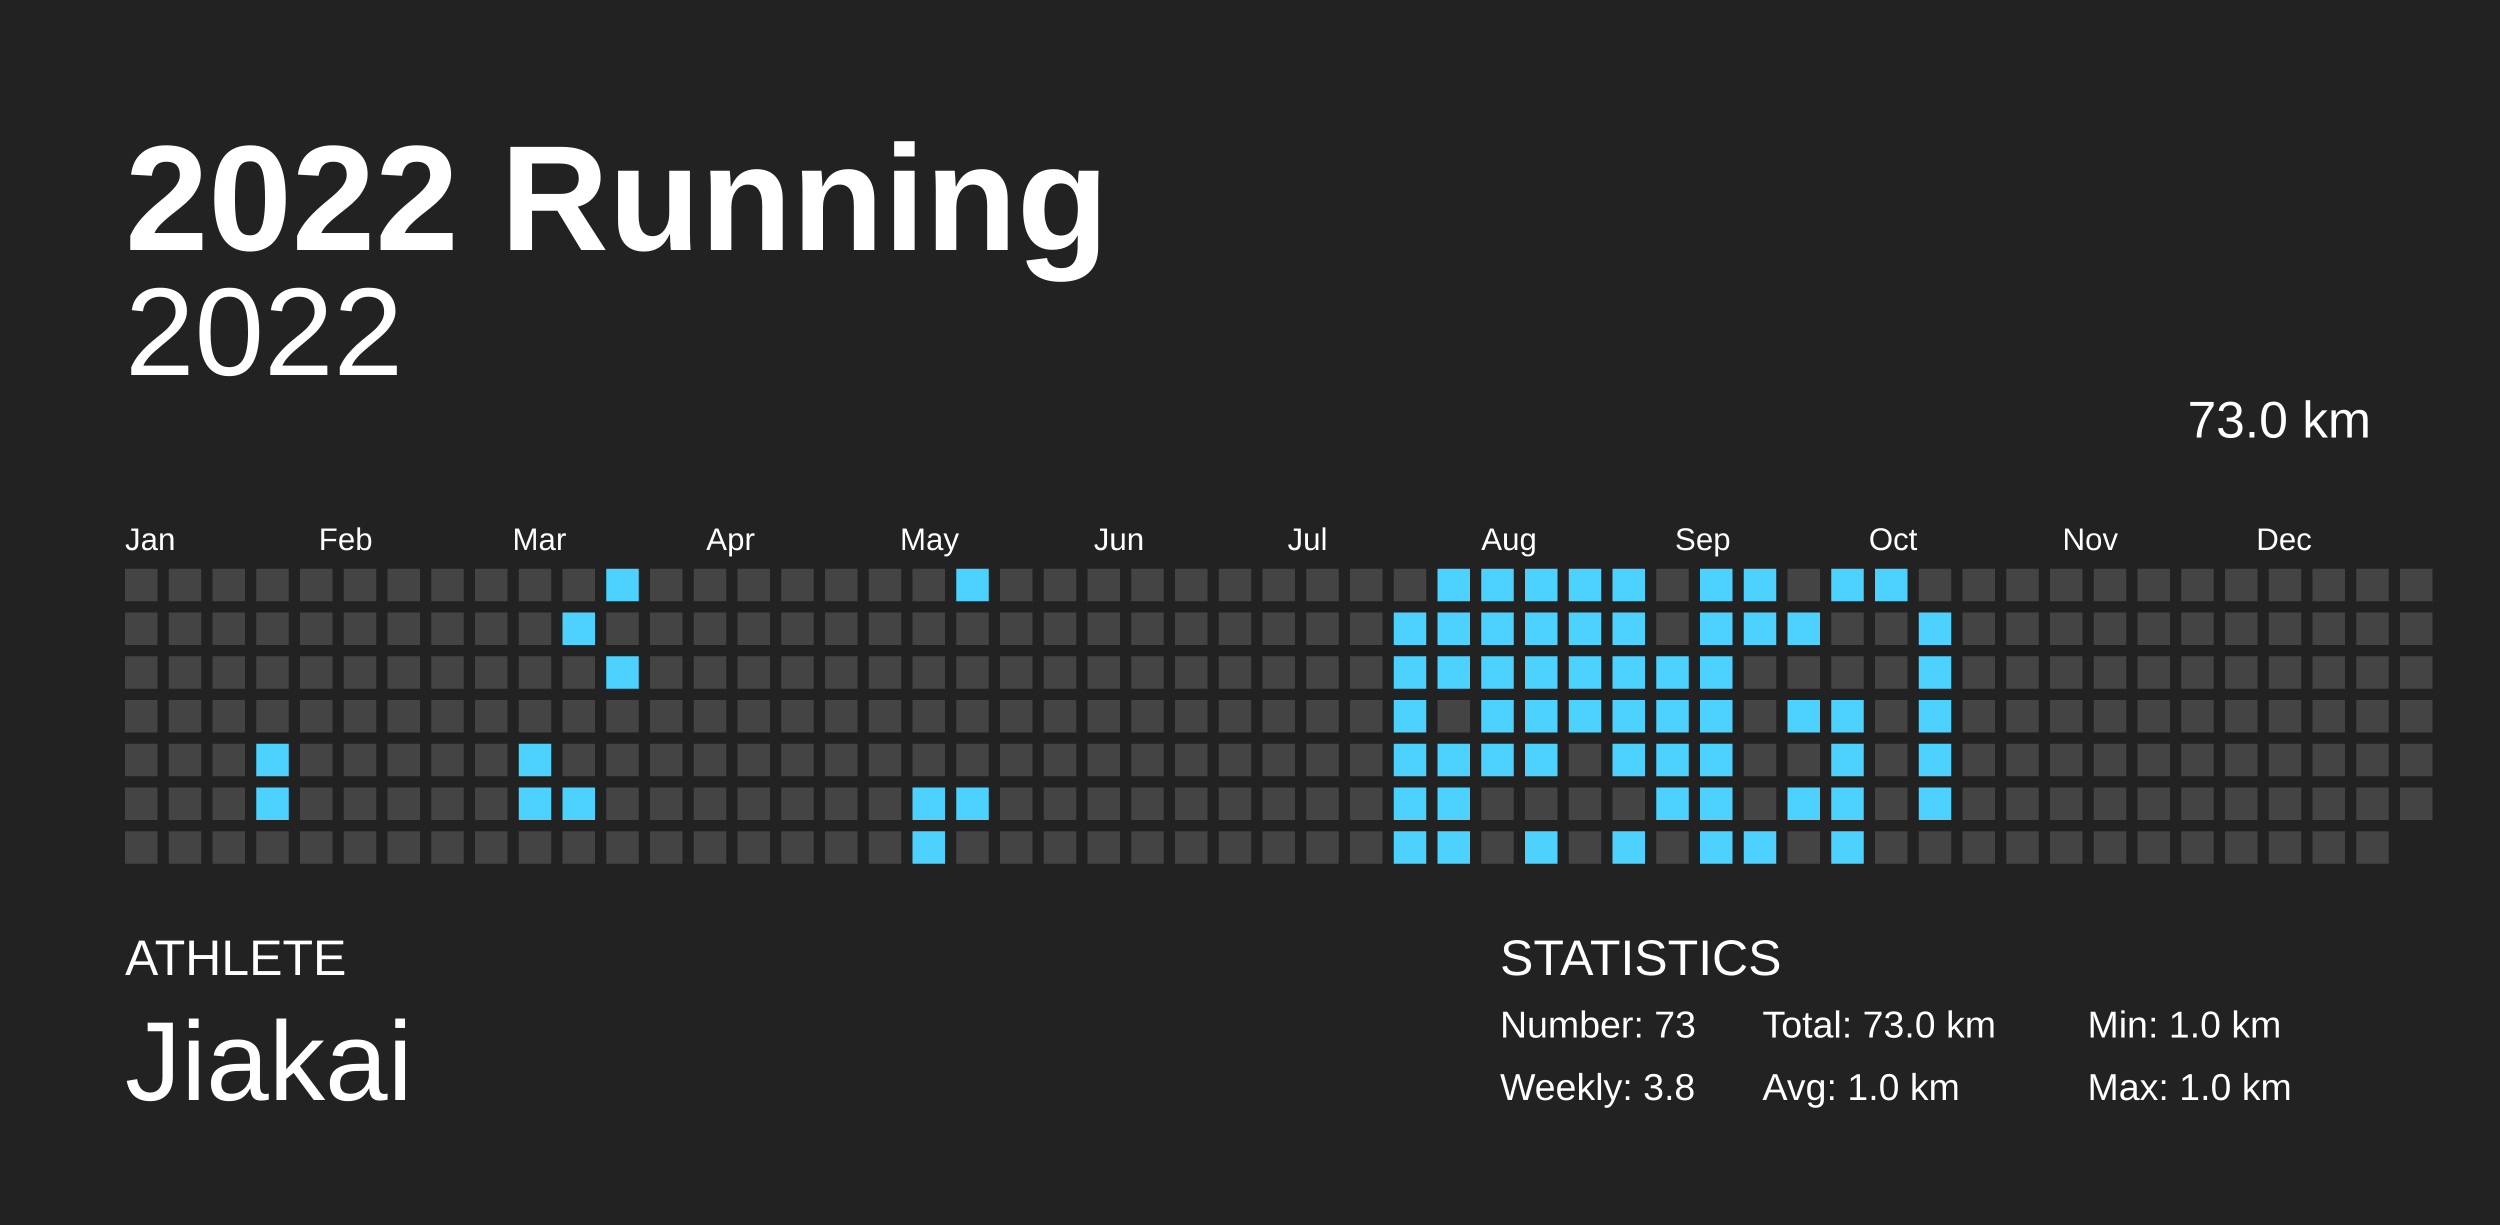
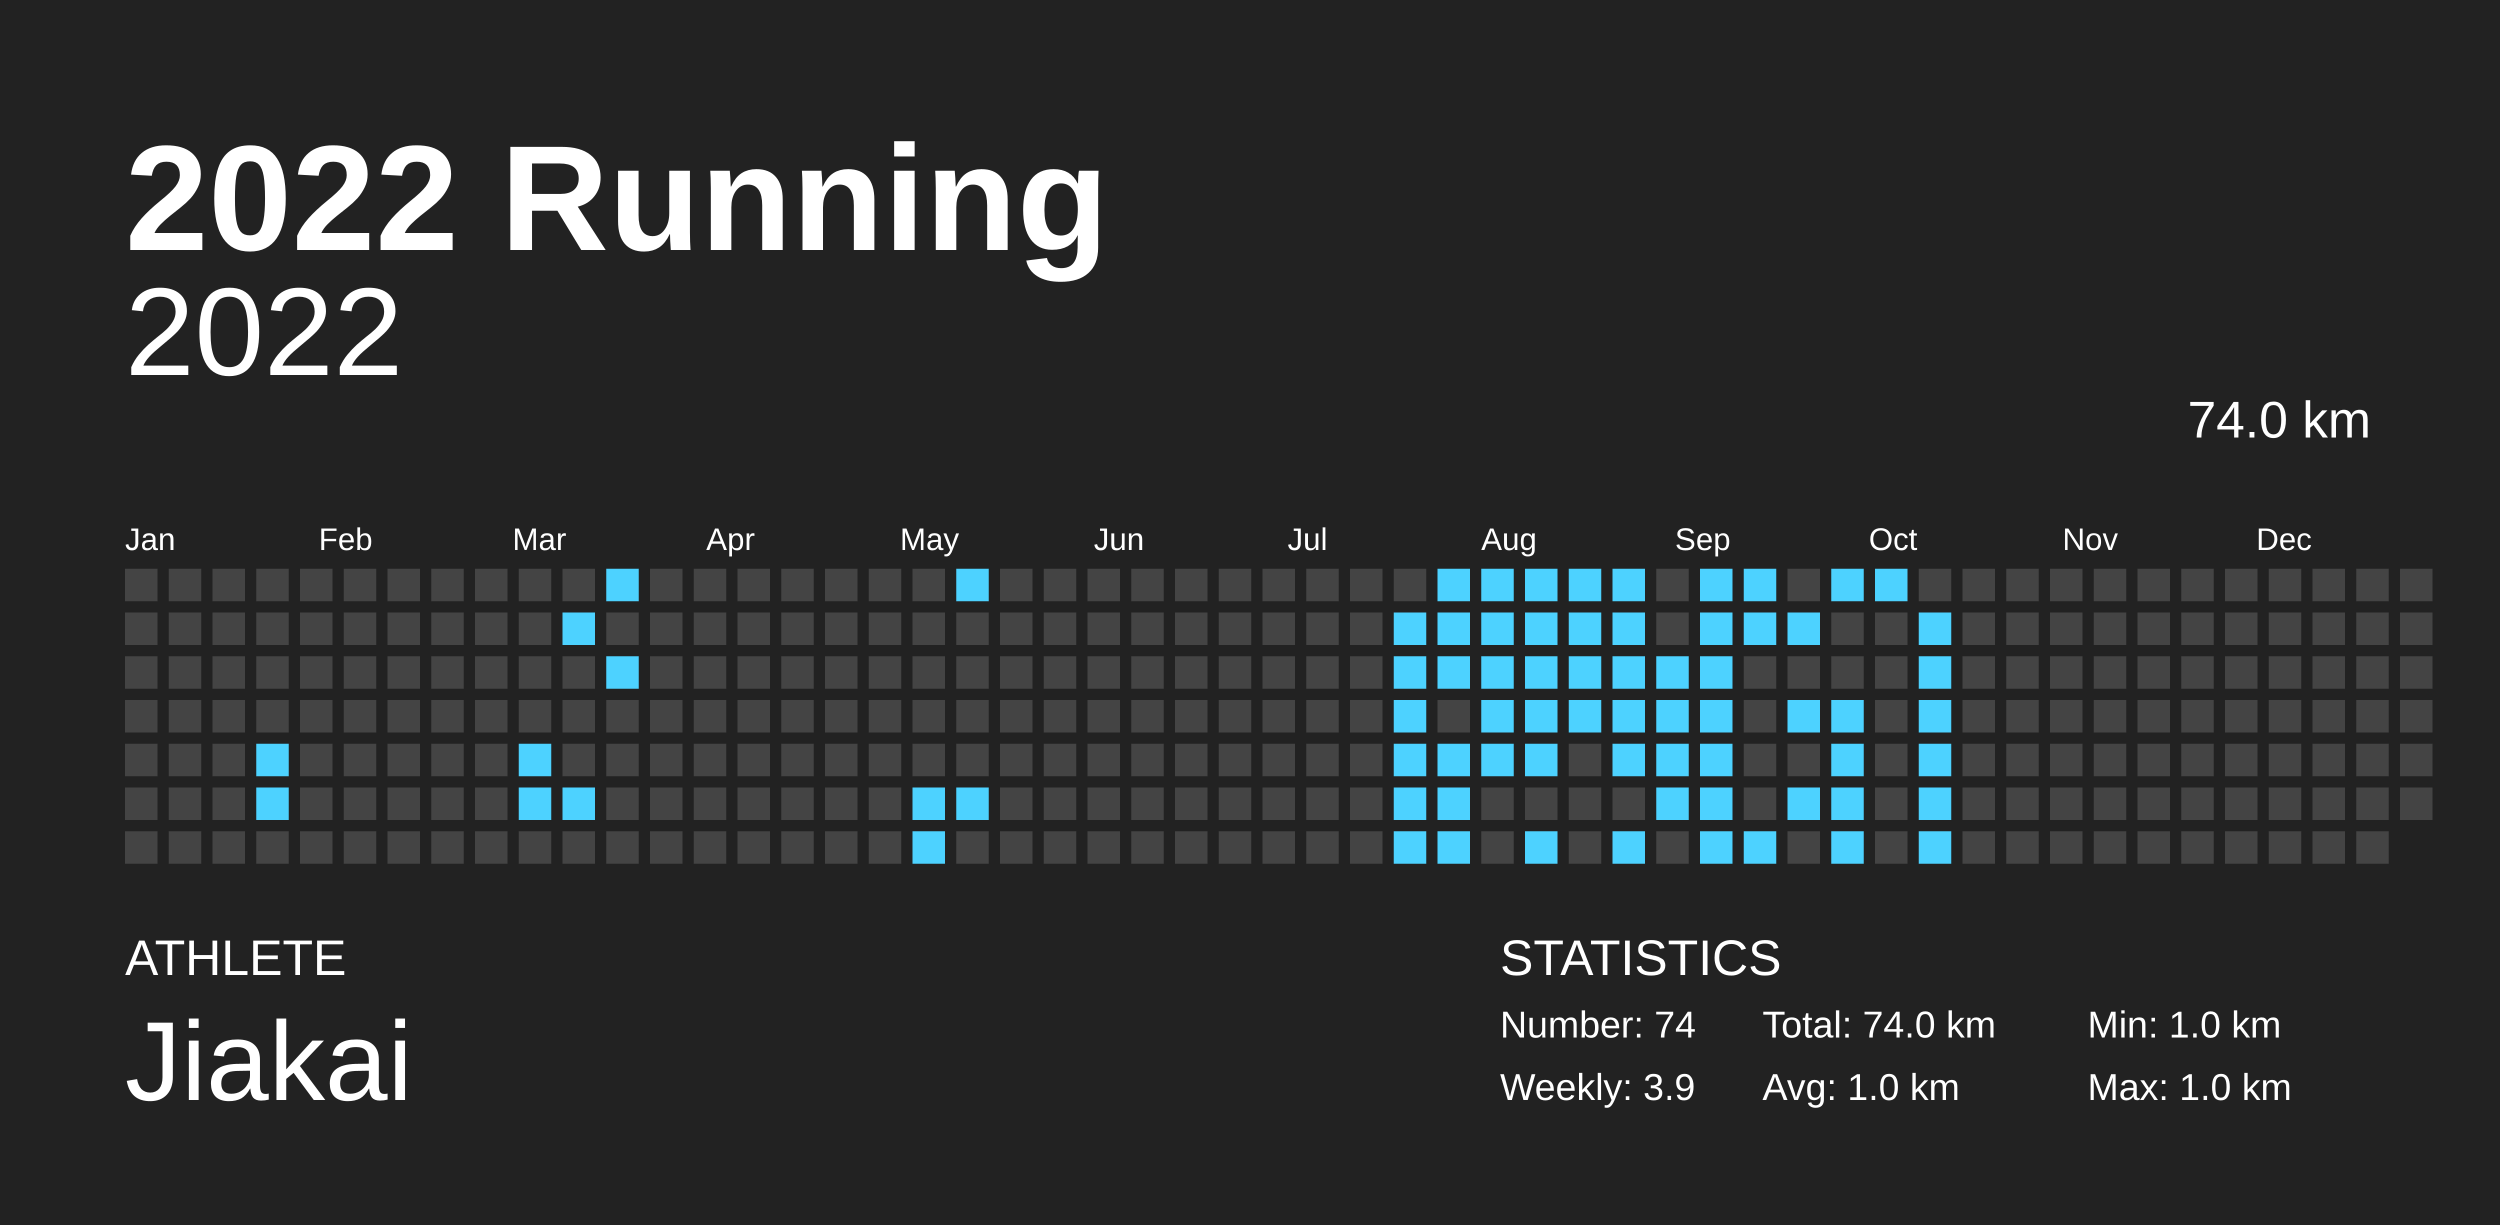
<svg xmlns="http://www.w3.org/2000/svg" baseProfile="full" height="98mm" version="1.1" viewBox="0,0,200,98" width="200mm">
  <defs />
  <rect fill="#222222" height="98" width="200" x="0" y="0" />
  <text fill="#FFFFFF" style="font-size:12px; font-family:Arial; font-weight:bold;" x="10" y="20">2022 Running</text>
  <text fill="#FFFFFF" style="font-size:4px; font-family:Arial" x="10" y="78">ATHLETE</text>
  <text fill="#FFFFFF" style="font-size:9px; font-family:Arial" x="10" y="88">Jiakai</text>
  <text fill="#FFFFFF" style="font-size:4px; font-family:Arial" x="120" y="78">STATISTICS</text>
-   <text fill="#FFFFFF" style="font-size:3px; font-family:Arial" x="120" y="83">Number: 73</text>
-   <text fill="#FFFFFF" style="font-size:3px; font-family:Arial" x="120" y="88">Weekly: 3.8</text>
-   <text fill="#FFFFFF" style="font-size:3px; font-family:Arial" x="141" y="83">Total: 73.0 km</text>
+   <text fill="#FFFFFF" style="font-size:3px; font-family:Arial" x="120" y="83">Number: 74</text>
+   <text fill="#FFFFFF" style="font-size:3px; font-family:Arial" x="120" y="88">Weekly: 3.9</text>
+   <text fill="#FFFFFF" style="font-size:3px; font-family:Arial" x="141" y="83">Total: 74.0 km</text>
  <text fill="#FFFFFF" style="font-size:3px; font-family:Arial" x="141" y="88">Avg: 1.0 km</text>
  <text fill="#FFFFFF" style="font-size:3px; font-family:Arial" x="167" y="83">Min: 1.0 km</text>
  <text fill="#FFFFFF" style="font-size:3px; font-family:Arial" x="167" y="88">Max: 1.0 km</text>
  <text alignment-baseline="hanging" fill="#FFFFFF" style="font-size:10.0px; font-family:Arial;" x="10" y="30">2022</text>
-   <text alignment-baseline="hanging" fill="#FFFFFF" style="font-size:4.125px; font-family:Arial;" x="175" y="35">73.0 km</text>
+   <text alignment-baseline="hanging" fill="#FFFFFF" style="font-size:4.125px; font-family:Arial;" x="175" y="35">74.0 km</text>
  <text fill="#FFFFFF" style="font-size:2.5px; font-family:Arial" x="10.0" y="44">Jan</text>
  <text fill="#FFFFFF" style="font-size:2.5px; font-family:Arial" x="25.5" y="44">Feb</text>
  <text fill="#FFFFFF" style="font-size:2.5px; font-family:Arial" x="41.0" y="44">Mar</text>
  <text fill="#FFFFFF" style="font-size:2.5px; font-family:Arial" x="56.5" y="44">Apr</text>
  <text fill="#FFFFFF" style="font-size:2.5px; font-family:Arial" x="72.0" y="44">May</text>
  <text fill="#FFFFFF" style="font-size:2.5px; font-family:Arial" x="87.5" y="44">Jun</text>
  <text fill="#FFFFFF" style="font-size:2.5px; font-family:Arial" x="103.0" y="44">Jul</text>
  <text fill="#FFFFFF" style="font-size:2.5px; font-family:Arial" x="118.5" y="44">Aug</text>
  <text fill="#FFFFFF" style="font-size:2.5px; font-family:Arial" x="134.0" y="44">Sep</text>
  <text fill="#FFFFFF" style="font-size:2.5px; font-family:Arial" x="149.5" y="44">Oct</text>
  <text fill="#FFFFFF" style="font-size:2.5px; font-family:Arial" x="165.0" y="44">Nov</text>
  <text fill="#FFFFFF" style="font-size:2.5px; font-family:Arial" x="180.5" y="44">Dec</text>
  <rect fill="#444444" height="2.6" width="2.6" x="10.0" y="45.5" />
  <rect fill="#444444" height="2.6" width="2.6" x="10.0" y="49.0" />
  <rect fill="#444444" height="2.6" width="2.6" x="10.0" y="52.5" />
  <rect fill="#444444" height="2.6" width="2.6" x="10.0" y="56.0" />
  <rect fill="#444444" height="2.6" width="2.6" x="10.0" y="59.5" />
  <rect fill="#444444" height="2.6" width="2.6" x="10.0" y="63.0" />
  <rect fill="#444444" height="2.6" width="2.6" x="10.0" y="66.5" />
  <rect fill="#444444" height="2.6" width="2.6" x="13.5" y="45.5" />
  <rect fill="#444444" height="2.6" width="2.6" x="13.5" y="49.0" />
  <rect fill="#444444" height="2.6" width="2.6" x="13.5" y="52.5" />
  <rect fill="#444444" height="2.6" width="2.6" x="13.5" y="56.0" />
  <rect fill="#444444" height="2.6" width="2.6" x="13.5" y="59.5" />
  <rect fill="#444444" height="2.6" width="2.6" x="13.5" y="63.0" />
  <rect fill="#444444" height="2.6" width="2.6" x="13.5" y="66.5" />
  <rect fill="#444444" height="2.6" width="2.6" x="17.0" y="45.5" />
  <rect fill="#444444" height="2.6" width="2.6" x="17.0" y="49.0" />
  <rect fill="#444444" height="2.6" width="2.6" x="17.0" y="52.5" />
  <rect fill="#444444" height="2.6" width="2.6" x="17.0" y="56.0" />
  <rect fill="#444444" height="2.6" width="2.6" x="17.0" y="59.5" />
  <rect fill="#444444" height="2.6" width="2.6" x="17.0" y="63.0" />
  <rect fill="#444444" height="2.6" width="2.6" x="17.0" y="66.5" />
  <rect fill="#444444" height="2.6" width="2.6" x="20.5" y="45.5" />
  <rect fill="#444444" height="2.6" width="2.6" x="20.5" y="49.0" />
  <rect fill="#444444" height="2.6" width="2.6" x="20.5" y="52.5" />
  <rect fill="#444444" height="2.6" width="2.6" x="20.5" y="56.0" />
  <rect fill="#4DD2FF" height="2.6" width="2.6" x="20.5" y="59.5" />
  <rect fill="#4DD2FF" height="2.6" width="2.6" x="20.5" y="63.0" />
  <rect fill="#444444" height="2.6" width="2.6" x="20.5" y="66.5" />
  <rect fill="#444444" height="2.6" width="2.6" x="24.0" y="45.5" />
  <rect fill="#444444" height="2.6" width="2.6" x="24.0" y="49.0" />
  <rect fill="#444444" height="2.6" width="2.6" x="24.0" y="52.5" />
  <rect fill="#444444" height="2.6" width="2.6" x="24.0" y="56.0" />
  <rect fill="#444444" height="2.6" width="2.6" x="24.0" y="59.5" />
  <rect fill="#444444" height="2.6" width="2.6" x="24.0" y="63.0" />
  <rect fill="#444444" height="2.6" width="2.6" x="24.0" y="66.5" />
  <rect fill="#444444" height="2.6" width="2.6" x="27.5" y="45.5" />
  <rect fill="#444444" height="2.6" width="2.6" x="27.5" y="49.0" />
  <rect fill="#444444" height="2.6" width="2.6" x="27.5" y="52.5" />
  <rect fill="#444444" height="2.6" width="2.6" x="27.5" y="56.0" />
  <rect fill="#444444" height="2.6" width="2.6" x="27.5" y="59.5" />
  <rect fill="#444444" height="2.6" width="2.6" x="27.5" y="63.0" />
  <rect fill="#444444" height="2.6" width="2.6" x="27.5" y="66.5" />
  <rect fill="#444444" height="2.6" width="2.6" x="31.0" y="45.5" />
  <rect fill="#444444" height="2.6" width="2.6" x="31.0" y="49.0" />
  <rect fill="#444444" height="2.6" width="2.6" x="31.0" y="52.5" />
  <rect fill="#444444" height="2.6" width="2.6" x="31.0" y="56.0" />
  <rect fill="#444444" height="2.6" width="2.6" x="31.0" y="59.5" />
  <rect fill="#444444" height="2.6" width="2.6" x="31.0" y="63.0" />
  <rect fill="#444444" height="2.6" width="2.6" x="31.0" y="66.5" />
  <rect fill="#444444" height="2.6" width="2.6" x="34.5" y="45.5" />
  <rect fill="#444444" height="2.6" width="2.6" x="34.5" y="49.0" />
  <rect fill="#444444" height="2.6" width="2.6" x="34.5" y="52.5" />
  <rect fill="#444444" height="2.6" width="2.6" x="34.5" y="56.0" />
  <rect fill="#444444" height="2.6" width="2.6" x="34.5" y="59.5" />
  <rect fill="#444444" height="2.6" width="2.6" x="34.5" y="63.0" />
  <rect fill="#444444" height="2.6" width="2.6" x="34.5" y="66.5" />
  <rect fill="#444444" height="2.6" width="2.6" x="38.0" y="45.5" />
  <rect fill="#444444" height="2.6" width="2.6" x="38.0" y="49.0" />
  <rect fill="#444444" height="2.6" width="2.6" x="38.0" y="52.5" />
  <rect fill="#444444" height="2.6" width="2.6" x="38.0" y="56.0" />
  <rect fill="#444444" height="2.6" width="2.6" x="38.0" y="59.5" />
  <rect fill="#444444" height="2.6" width="2.6" x="38.0" y="63.0" />
  <rect fill="#444444" height="2.6" width="2.6" x="38.0" y="66.5" />
  <rect fill="#444444" height="2.6" width="2.6" x="41.5" y="45.5" />
  <rect fill="#444444" height="2.6" width="2.6" x="41.5" y="49.0" />
  <rect fill="#444444" height="2.6" width="2.6" x="41.5" y="52.5" />
  <rect fill="#444444" height="2.6" width="2.6" x="41.5" y="56.0" />
  <rect fill="#4DD2FF" height="2.6" width="2.6" x="41.5" y="59.5" />
  <rect fill="#4DD2FF" height="2.6" width="2.6" x="41.5" y="63.0" />
  <rect fill="#444444" height="2.6" width="2.6" x="41.5" y="66.5" />
  <rect fill="#444444" height="2.6" width="2.6" x="45.0" y="45.5" />
  <rect fill="#4DD2FF" height="2.6" width="2.6" x="45.0" y="49.0" />
  <rect fill="#444444" height="2.6" width="2.6" x="45.0" y="52.5" />
  <rect fill="#444444" height="2.6" width="2.6" x="45.0" y="56.0" />
  <rect fill="#444444" height="2.6" width="2.6" x="45.0" y="59.5" />
  <rect fill="#4DD2FF" height="2.6" width="2.6" x="45.0" y="63.0" />
  <rect fill="#444444" height="2.6" width="2.6" x="45.0" y="66.5" />
  <rect fill="#4DD2FF" height="2.6" width="2.6" x="48.5" y="45.5" />
  <rect fill="#444444" height="2.6" width="2.6" x="48.5" y="49.0" />
  <rect fill="#4DD2FF" height="2.6" width="2.6" x="48.5" y="52.5" />
  <rect fill="#444444" height="2.6" width="2.6" x="48.5" y="56.0" />
  <rect fill="#444444" height="2.6" width="2.6" x="48.5" y="59.5" />
  <rect fill="#444444" height="2.6" width="2.6" x="48.5" y="63.0" />
  <rect fill="#444444" height="2.6" width="2.6" x="48.5" y="66.5" />
  <rect fill="#444444" height="2.6" width="2.6" x="52.0" y="45.5" />
  <rect fill="#444444" height="2.6" width="2.6" x="52.0" y="49.0" />
  <rect fill="#444444" height="2.6" width="2.6" x="52.0" y="52.5" />
  <rect fill="#444444" height="2.6" width="2.6" x="52.0" y="56.0" />
  <rect fill="#444444" height="2.6" width="2.6" x="52.0" y="59.5" />
  <rect fill="#444444" height="2.6" width="2.6" x="52.0" y="63.0" />
  <rect fill="#444444" height="2.6" width="2.6" x="52.0" y="66.5" />
  <rect fill="#444444" height="2.6" width="2.6" x="55.5" y="45.5" />
  <rect fill="#444444" height="2.6" width="2.6" x="55.5" y="49.0" />
  <rect fill="#444444" height="2.6" width="2.6" x="55.5" y="52.5" />
  <rect fill="#444444" height="2.6" width="2.6" x="55.5" y="56.0" />
  <rect fill="#444444" height="2.6" width="2.6" x="55.5" y="59.5" />
  <rect fill="#444444" height="2.6" width="2.6" x="55.5" y="63.0" />
  <rect fill="#444444" height="2.6" width="2.6" x="55.5" y="66.5" />
  <rect fill="#444444" height="2.6" width="2.6" x="59.0" y="45.5" />
  <rect fill="#444444" height="2.6" width="2.6" x="59.0" y="49.0" />
  <rect fill="#444444" height="2.6" width="2.6" x="59.0" y="52.5" />
  <rect fill="#444444" height="2.6" width="2.6" x="59.0" y="56.0" />
  <rect fill="#444444" height="2.6" width="2.6" x="59.0" y="59.5" />
  <rect fill="#444444" height="2.6" width="2.6" x="59.0" y="63.0" />
  <rect fill="#444444" height="2.6" width="2.6" x="59.0" y="66.5" />
  <rect fill="#444444" height="2.6" width="2.6" x="62.5" y="45.5" />
  <rect fill="#444444" height="2.6" width="2.6" x="62.5" y="49.0" />
  <rect fill="#444444" height="2.6" width="2.6" x="62.5" y="52.5" />
  <rect fill="#444444" height="2.6" width="2.6" x="62.5" y="56.0" />
  <rect fill="#444444" height="2.6" width="2.6" x="62.5" y="59.5" />
  <rect fill="#444444" height="2.6" width="2.6" x="62.5" y="63.0" />
  <rect fill="#444444" height="2.6" width="2.6" x="62.5" y="66.5" />
  <rect fill="#444444" height="2.6" width="2.6" x="66.0" y="45.5" />
  <rect fill="#444444" height="2.6" width="2.6" x="66.0" y="49.0" />
  <rect fill="#444444" height="2.6" width="2.6" x="66.0" y="52.5" />
  <rect fill="#444444" height="2.6" width="2.6" x="66.0" y="56.0" />
  <rect fill="#444444" height="2.6" width="2.6" x="66.0" y="59.5" />
  <rect fill="#444444" height="2.6" width="2.6" x="66.0" y="63.0" />
  <rect fill="#444444" height="2.6" width="2.6" x="66.0" y="66.5" />
  <rect fill="#444444" height="2.6" width="2.6" x="69.5" y="45.5" />
  <rect fill="#444444" height="2.6" width="2.6" x="69.5" y="49.0" />
  <rect fill="#444444" height="2.6" width="2.6" x="69.5" y="52.5" />
  <rect fill="#444444" height="2.6" width="2.6" x="69.5" y="56.0" />
  <rect fill="#444444" height="2.6" width="2.6" x="69.5" y="59.5" />
  <rect fill="#444444" height="2.6" width="2.6" x="69.5" y="63.0" />
  <rect fill="#444444" height="2.6" width="2.6" x="69.5" y="66.5" />
  <rect fill="#444444" height="2.6" width="2.6" x="73.0" y="45.5" />
  <rect fill="#444444" height="2.6" width="2.6" x="73.0" y="49.0" />
  <rect fill="#444444" height="2.6" width="2.6" x="73.0" y="52.5" />
  <rect fill="#444444" height="2.6" width="2.6" x="73.0" y="56.0" />
  <rect fill="#444444" height="2.6" width="2.6" x="73.0" y="59.5" />
  <rect fill="#4DD2FF" height="2.6" width="2.6" x="73.0" y="63.0" />
  <rect fill="#4DD2FF" height="2.6" width="2.6" x="73.0" y="66.5" />
  <rect fill="#4DD2FF" height="2.6" width="2.6" x="76.5" y="45.5" />
  <rect fill="#444444" height="2.6" width="2.6" x="76.5" y="49.0" />
  <rect fill="#444444" height="2.6" width="2.6" x="76.5" y="52.5" />
  <rect fill="#444444" height="2.6" width="2.6" x="76.5" y="56.0" />
  <rect fill="#444444" height="2.6" width="2.6" x="76.5" y="59.5" />
  <rect fill="#4DD2FF" height="2.6" width="2.6" x="76.5" y="63.0" />
  <rect fill="#444444" height="2.6" width="2.6" x="76.5" y="66.5" />
  <rect fill="#444444" height="2.6" width="2.6" x="80.0" y="45.5" />
  <rect fill="#444444" height="2.6" width="2.6" x="80.0" y="49.0" />
  <rect fill="#444444" height="2.6" width="2.6" x="80.0" y="52.5" />
  <rect fill="#444444" height="2.6" width="2.6" x="80.0" y="56.0" />
  <rect fill="#444444" height="2.6" width="2.6" x="80.0" y="59.5" />
  <rect fill="#444444" height="2.6" width="2.6" x="80.0" y="63.0" />
  <rect fill="#444444" height="2.6" width="2.6" x="80.0" y="66.5" />
  <rect fill="#444444" height="2.6" width="2.6" x="83.5" y="45.5" />
  <rect fill="#444444" height="2.6" width="2.6" x="83.5" y="49.0" />
  <rect fill="#444444" height="2.6" width="2.6" x="83.5" y="52.5" />
  <rect fill="#444444" height="2.6" width="2.6" x="83.5" y="56.0" />
  <rect fill="#444444" height="2.6" width="2.6" x="83.5" y="59.5" />
  <rect fill="#444444" height="2.6" width="2.6" x="83.5" y="63.0" />
  <rect fill="#444444" height="2.6" width="2.6" x="83.5" y="66.5" />
  <rect fill="#444444" height="2.6" width="2.6" x="87.0" y="45.5" />
  <rect fill="#444444" height="2.6" width="2.6" x="87.0" y="49.0" />
  <rect fill="#444444" height="2.6" width="2.6" x="87.0" y="52.5" />
  <rect fill="#444444" height="2.6" width="2.6" x="87.0" y="56.0" />
  <rect fill="#444444" height="2.6" width="2.6" x="87.0" y="59.5" />
  <rect fill="#444444" height="2.6" width="2.6" x="87.0" y="63.0" />
  <rect fill="#444444" height="2.6" width="2.6" x="87.0" y="66.5" />
  <rect fill="#444444" height="2.6" width="2.6" x="90.5" y="45.5" />
  <rect fill="#444444" height="2.6" width="2.6" x="90.5" y="49.0" />
  <rect fill="#444444" height="2.6" width="2.6" x="90.5" y="52.5" />
  <rect fill="#444444" height="2.6" width="2.6" x="90.5" y="56.0" />
  <rect fill="#444444" height="2.6" width="2.6" x="90.5" y="59.5" />
  <rect fill="#444444" height="2.6" width="2.6" x="90.5" y="63.0" />
  <rect fill="#444444" height="2.6" width="2.6" x="90.5" y="66.5" />
  <rect fill="#444444" height="2.6" width="2.6" x="94.0" y="45.5" />
  <rect fill="#444444" height="2.6" width="2.6" x="94.0" y="49.0" />
  <rect fill="#444444" height="2.6" width="2.6" x="94.0" y="52.5" />
  <rect fill="#444444" height="2.6" width="2.6" x="94.0" y="56.0" />
  <rect fill="#444444" height="2.6" width="2.6" x="94.0" y="59.5" />
  <rect fill="#444444" height="2.6" width="2.6" x="94.0" y="63.0" />
  <rect fill="#444444" height="2.6" width="2.6" x="94.0" y="66.5" />
  <rect fill="#444444" height="2.6" width="2.6" x="97.5" y="45.5" />
  <rect fill="#444444" height="2.6" width="2.6" x="97.5" y="49.0" />
  <rect fill="#444444" height="2.6" width="2.6" x="97.5" y="52.5" />
  <rect fill="#444444" height="2.6" width="2.6" x="97.5" y="56.0" />
  <rect fill="#444444" height="2.6" width="2.6" x="97.5" y="59.5" />
  <rect fill="#444444" height="2.6" width="2.6" x="97.5" y="63.0" />
  <rect fill="#444444" height="2.6" width="2.6" x="97.5" y="66.5" />
  <rect fill="#444444" height="2.6" width="2.6" x="101.0" y="45.5" />
  <rect fill="#444444" height="2.6" width="2.6" x="101.0" y="49.0" />
  <rect fill="#444444" height="2.6" width="2.6" x="101.0" y="52.5" />
  <rect fill="#444444" height="2.6" width="2.6" x="101.0" y="56.0" />
  <rect fill="#444444" height="2.6" width="2.6" x="101.0" y="59.5" />
  <rect fill="#444444" height="2.6" width="2.6" x="101.0" y="63.0" />
  <rect fill="#444444" height="2.6" width="2.6" x="101.0" y="66.5" />
  <rect fill="#444444" height="2.6" width="2.6" x="104.5" y="45.5" />
  <rect fill="#444444" height="2.6" width="2.6" x="104.5" y="49.0" />
  <rect fill="#444444" height="2.6" width="2.6" x="104.5" y="52.5" />
  <rect fill="#444444" height="2.6" width="2.6" x="104.5" y="56.0" />
  <rect fill="#444444" height="2.6" width="2.6" x="104.5" y="59.5" />
  <rect fill="#444444" height="2.6" width="2.6" x="104.5" y="63.0" />
  <rect fill="#444444" height="2.6" width="2.6" x="104.5" y="66.5" />
  <rect fill="#444444" height="2.6" width="2.6" x="108.0" y="45.5" />
  <rect fill="#444444" height="2.6" width="2.6" x="108.0" y="49.0" />
  <rect fill="#444444" height="2.6" width="2.6" x="108.0" y="52.5" />
  <rect fill="#444444" height="2.6" width="2.6" x="108.0" y="56.0" />
  <rect fill="#444444" height="2.6" width="2.6" x="108.0" y="59.5" />
  <rect fill="#444444" height="2.6" width="2.6" x="108.0" y="63.0" />
  <rect fill="#444444" height="2.6" width="2.6" x="108.0" y="66.5" />
  <rect fill="#444444" height="2.6" width="2.6" x="111.5" y="45.5" />
  <rect fill="#4DD2FF" height="2.6" width="2.6" x="111.5" y="49.0" />
  <rect fill="#4DD2FF" height="2.6" width="2.6" x="111.5" y="52.5" />
  <rect fill="#4DD2FF" height="2.6" width="2.6" x="111.5" y="56.0" />
  <rect fill="#4DD2FF" height="2.6" width="2.6" x="111.5" y="59.5" />
  <rect fill="#4DD2FF" height="2.6" width="2.6" x="111.5" y="63.0" />
  <rect fill="#4DD2FF" height="2.6" width="2.6" x="111.5" y="66.5" />
  <rect fill="#4DD2FF" height="2.6" width="2.6" x="115.0" y="45.5" />
  <rect fill="#4DD2FF" height="2.6" width="2.6" x="115.0" y="49.0" />
  <rect fill="#4DD2FF" height="2.6" width="2.6" x="115.0" y="52.5" />
  <rect fill="#444444" height="2.6" width="2.6" x="115.0" y="56.0" />
  <rect fill="#4DD2FF" height="2.6" width="2.6" x="115.0" y="59.5" />
  <rect fill="#4DD2FF" height="2.6" width="2.6" x="115.0" y="63.0" />
  <rect fill="#4DD2FF" height="2.6" width="2.6" x="115.0" y="66.5" />
  <rect fill="#4DD2FF" height="2.6" width="2.6" x="118.5" y="45.5" />
  <rect fill="#4DD2FF" height="2.6" width="2.6" x="118.5" y="49.0" />
  <rect fill="#4DD2FF" height="2.6" width="2.6" x="118.5" y="52.5" />
  <rect fill="#4DD2FF" height="2.6" width="2.6" x="118.5" y="56.0" />
  <rect fill="#4DD2FF" height="2.6" width="2.6" x="118.5" y="59.5" />
  <rect fill="#444444" height="2.6" width="2.6" x="118.5" y="63.0" />
  <rect fill="#444444" height="2.6" width="2.6" x="118.5" y="66.5" />
  <rect fill="#4DD2FF" height="2.6" width="2.6" x="122.0" y="45.5" />
  <rect fill="#4DD2FF" height="2.6" width="2.6" x="122.0" y="49.0" />
  <rect fill="#4DD2FF" height="2.6" width="2.6" x="122.0" y="52.5" />
  <rect fill="#4DD2FF" height="2.6" width="2.6" x="122.0" y="56.0" />
  <rect fill="#4DD2FF" height="2.6" width="2.6" x="122.0" y="59.5" />
  <rect fill="#444444" height="2.6" width="2.6" x="122.0" y="63.0" />
  <rect fill="#4DD2FF" height="2.6" width="2.6" x="122.0" y="66.5" />
  <rect fill="#4DD2FF" height="2.6" width="2.6" x="125.5" y="45.5" />
  <rect fill="#4DD2FF" height="2.6" width="2.6" x="125.5" y="49.0" />
  <rect fill="#4DD2FF" height="2.6" width="2.6" x="125.5" y="52.5" />
  <rect fill="#4DD2FF" height="2.6" width="2.6" x="125.5" y="56.0" />
  <rect fill="#444444" height="2.6" width="2.6" x="125.5" y="59.5" />
  <rect fill="#444444" height="2.6" width="2.6" x="125.5" y="63.0" />
  <rect fill="#444444" height="2.6" width="2.6" x="125.5" y="66.5" />
  <rect fill="#4DD2FF" height="2.6" width="2.6" x="129.0" y="45.5" />
  <rect fill="#4DD2FF" height="2.6" width="2.6" x="129.0" y="49.0" />
  <rect fill="#4DD2FF" height="2.6" width="2.6" x="129.0" y="52.5" />
  <rect fill="#4DD2FF" height="2.6" width="2.6" x="129.0" y="56.0" />
  <rect fill="#4DD2FF" height="2.6" width="2.6" x="129.0" y="59.5" />
  <rect fill="#444444" height="2.6" width="2.6" x="129.0" y="63.0" />
  <rect fill="#4DD2FF" height="2.6" width="2.6" x="129.0" y="66.5" />
  <rect fill="#444444" height="2.6" width="2.6" x="132.5" y="45.5" />
  <rect fill="#444444" height="2.6" width="2.6" x="132.5" y="49.0" />
  <rect fill="#4DD2FF" height="2.6" width="2.6" x="132.5" y="52.5" />
  <rect fill="#4DD2FF" height="2.6" width="2.6" x="132.5" y="56.0" />
  <rect fill="#4DD2FF" height="2.6" width="2.6" x="132.5" y="59.5" />
  <rect fill="#4DD2FF" height="2.6" width="2.6" x="132.5" y="63.0" />
  <rect fill="#444444" height="2.6" width="2.6" x="132.5" y="66.5" />
  <rect fill="#4DD2FF" height="2.6" width="2.6" x="136.0" y="45.5" />
  <rect fill="#4DD2FF" height="2.6" width="2.6" x="136.0" y="49.0" />
  <rect fill="#4DD2FF" height="2.6" width="2.6" x="136.0" y="52.5" />
  <rect fill="#4DD2FF" height="2.6" width="2.6" x="136.0" y="56.0" />
  <rect fill="#4DD2FF" height="2.6" width="2.6" x="136.0" y="59.5" />
  <rect fill="#4DD2FF" height="2.6" width="2.6" x="136.0" y="63.0" />
  <rect fill="#4DD2FF" height="2.6" width="2.6" x="136.0" y="66.5" />
  <rect fill="#4DD2FF" height="2.6" width="2.6" x="139.5" y="45.5" />
  <rect fill="#4DD2FF" height="2.6" width="2.6" x="139.5" y="49.0" />
  <rect fill="#444444" height="2.6" width="2.6" x="139.5" y="52.5" />
  <rect fill="#444444" height="2.6" width="2.6" x="139.5" y="56.0" />
  <rect fill="#444444" height="2.6" width="2.6" x="139.5" y="59.5" />
  <rect fill="#444444" height="2.6" width="2.6" x="139.5" y="63.0" />
  <rect fill="#4DD2FF" height="2.6" width="2.6" x="139.5" y="66.5" />
  <rect fill="#444444" height="2.6" width="2.6" x="143.0" y="45.5" />
  <rect fill="#4DD2FF" height="2.6" width="2.6" x="143.0" y="49.0" />
  <rect fill="#444444" height="2.6" width="2.6" x="143.0" y="52.5" />
  <rect fill="#4DD2FF" height="2.6" width="2.6" x="143.0" y="56.0" />
  <rect fill="#444444" height="2.6" width="2.6" x="143.0" y="59.5" />
  <rect fill="#4DD2FF" height="2.6" width="2.6" x="143.0" y="63.0" />
  <rect fill="#444444" height="2.6" width="2.6" x="143.0" y="66.5" />
  <rect fill="#4DD2FF" height="2.6" width="2.6" x="146.5" y="45.5" />
  <rect fill="#444444" height="2.6" width="2.6" x="146.5" y="49.0" />
  <rect fill="#444444" height="2.6" width="2.6" x="146.5" y="52.5" />
  <rect fill="#4DD2FF" height="2.6" width="2.6" x="146.5" y="56.0" />
  <rect fill="#4DD2FF" height="2.6" width="2.6" x="146.5" y="59.5" />
  <rect fill="#4DD2FF" height="2.6" width="2.6" x="146.5" y="63.0" />
  <rect fill="#4DD2FF" height="2.6" width="2.6" x="146.5" y="66.5" />
  <rect fill="#4DD2FF" height="2.6" width="2.6" x="150.0" y="45.5" />
  <rect fill="#444444" height="2.6" width="2.6" x="150.0" y="49.0" />
  <rect fill="#444444" height="2.6" width="2.6" x="150.0" y="52.5" />
  <rect fill="#444444" height="2.6" width="2.6" x="150.0" y="56.0" />
  <rect fill="#444444" height="2.6" width="2.6" x="150.0" y="59.5" />
  <rect fill="#444444" height="2.6" width="2.6" x="150.0" y="63.0" />
  <rect fill="#444444" height="2.6" width="2.6" x="150.0" y="66.5" />
  <rect fill="#444444" height="2.6" width="2.6" x="153.5" y="45.5" />
  <rect fill="#4DD2FF" height="2.6" width="2.6" x="153.5" y="49.0" />
  <rect fill="#4DD2FF" height="2.6" width="2.6" x="153.5" y="52.5" />
  <rect fill="#4DD2FF" height="2.6" width="2.6" x="153.5" y="56.0" />
  <rect fill="#4DD2FF" height="2.6" width="2.6" x="153.5" y="59.5" />
  <rect fill="#4DD2FF" height="2.6" width="2.6" x="153.5" y="63.0" />
-   <rect fill="#444444" height="2.6" width="2.6" x="153.5" y="66.5" />
+   <rect fill="#4DD2FF" height="2.6" width="2.6" x="153.5" y="66.5" />
  <rect fill="#444444" height="2.6" width="2.6" x="157.0" y="45.5" />
  <rect fill="#444444" height="2.6" width="2.6" x="157.0" y="49.0" />
  <rect fill="#444444" height="2.6" width="2.6" x="157.0" y="52.5" />
  <rect fill="#444444" height="2.6" width="2.6" x="157.0" y="56.0" />
  <rect fill="#444444" height="2.6" width="2.6" x="157.0" y="59.5" />
  <rect fill="#444444" height="2.6" width="2.6" x="157.0" y="63.0" />
  <rect fill="#444444" height="2.6" width="2.6" x="157.0" y="66.5" />
  <rect fill="#444444" height="2.6" width="2.6" x="160.5" y="45.5" />
  <rect fill="#444444" height="2.6" width="2.6" x="160.5" y="49.0" />
  <rect fill="#444444" height="2.6" width="2.6" x="160.5" y="52.5" />
  <rect fill="#444444" height="2.6" width="2.6" x="160.5" y="56.0" />
  <rect fill="#444444" height="2.6" width="2.6" x="160.5" y="59.5" />
  <rect fill="#444444" height="2.6" width="2.6" x="160.5" y="63.0" />
  <rect fill="#444444" height="2.6" width="2.6" x="160.5" y="66.5" />
  <rect fill="#444444" height="2.6" width="2.6" x="164.0" y="45.5" />
  <rect fill="#444444" height="2.6" width="2.6" x="164.0" y="49.0" />
  <rect fill="#444444" height="2.6" width="2.6" x="164.0" y="52.5" />
  <rect fill="#444444" height="2.6" width="2.6" x="164.0" y="56.0" />
  <rect fill="#444444" height="2.6" width="2.6" x="164.0" y="59.5" />
  <rect fill="#444444" height="2.6" width="2.6" x="164.0" y="63.0" />
  <rect fill="#444444" height="2.6" width="2.6" x="164.0" y="66.5" />
  <rect fill="#444444" height="2.6" width="2.6" x="167.5" y="45.5" />
  <rect fill="#444444" height="2.6" width="2.6" x="167.5" y="49.0" />
  <rect fill="#444444" height="2.6" width="2.6" x="167.5" y="52.5" />
  <rect fill="#444444" height="2.6" width="2.6" x="167.5" y="56.0" />
  <rect fill="#444444" height="2.6" width="2.6" x="167.5" y="59.5" />
  <rect fill="#444444" height="2.6" width="2.6" x="167.5" y="63.0" />
  <rect fill="#444444" height="2.6" width="2.6" x="167.5" y="66.5" />
  <rect fill="#444444" height="2.6" width="2.6" x="171.0" y="45.5" />
  <rect fill="#444444" height="2.6" width="2.6" x="171.0" y="49.0" />
  <rect fill="#444444" height="2.6" width="2.6" x="171.0" y="52.5" />
  <rect fill="#444444" height="2.6" width="2.6" x="171.0" y="56.0" />
  <rect fill="#444444" height="2.6" width="2.6" x="171.0" y="59.5" />
  <rect fill="#444444" height="2.6" width="2.6" x="171.0" y="63.0" />
  <rect fill="#444444" height="2.6" width="2.6" x="171.0" y="66.5" />
  <rect fill="#444444" height="2.6" width="2.6" x="174.5" y="45.5" />
  <rect fill="#444444" height="2.6" width="2.6" x="174.5" y="49.0" />
  <rect fill="#444444" height="2.6" width="2.6" x="174.5" y="52.5" />
  <rect fill="#444444" height="2.6" width="2.6" x="174.5" y="56.0" />
  <rect fill="#444444" height="2.6" width="2.6" x="174.5" y="59.5" />
  <rect fill="#444444" height="2.6" width="2.6" x="174.5" y="63.0" />
  <rect fill="#444444" height="2.6" width="2.6" x="174.5" y="66.5" />
  <rect fill="#444444" height="2.6" width="2.6" x="178.0" y="45.5" />
  <rect fill="#444444" height="2.6" width="2.6" x="178.0" y="49.0" />
  <rect fill="#444444" height="2.6" width="2.6" x="178.0" y="52.5" />
  <rect fill="#444444" height="2.6" width="2.6" x="178.0" y="56.0" />
  <rect fill="#444444" height="2.6" width="2.6" x="178.0" y="59.5" />
  <rect fill="#444444" height="2.6" width="2.6" x="178.0" y="63.0" />
  <rect fill="#444444" height="2.6" width="2.6" x="178.0" y="66.5" />
  <rect fill="#444444" height="2.6" width="2.6" x="181.5" y="45.5" />
  <rect fill="#444444" height="2.6" width="2.6" x="181.5" y="49.0" />
  <rect fill="#444444" height="2.6" width="2.6" x="181.5" y="52.5" />
  <rect fill="#444444" height="2.6" width="2.6" x="181.5" y="56.0" />
  <rect fill="#444444" height="2.6" width="2.6" x="181.5" y="59.5" />
  <rect fill="#444444" height="2.6" width="2.6" x="181.5" y="63.0" />
  <rect fill="#444444" height="2.6" width="2.6" x="181.5" y="66.5" />
  <rect fill="#444444" height="2.6" width="2.6" x="185.0" y="45.5" />
  <rect fill="#444444" height="2.6" width="2.6" x="185.0" y="49.0" />
  <rect fill="#444444" height="2.6" width="2.6" x="185.0" y="52.5" />
  <rect fill="#444444" height="2.6" width="2.6" x="185.0" y="56.0" />
  <rect fill="#444444" height="2.6" width="2.6" x="185.0" y="59.5" />
  <rect fill="#444444" height="2.6" width="2.6" x="185.0" y="63.0" />
  <rect fill="#444444" height="2.6" width="2.6" x="185.0" y="66.5" />
  <rect fill="#444444" height="2.6" width="2.6" x="188.5" y="45.5" />
  <rect fill="#444444" height="2.6" width="2.6" x="188.5" y="49.0" />
  <rect fill="#444444" height="2.6" width="2.6" x="188.5" y="52.5" />
  <rect fill="#444444" height="2.6" width="2.6" x="188.5" y="56.0" />
  <rect fill="#444444" height="2.6" width="2.6" x="188.5" y="59.5" />
  <rect fill="#444444" height="2.6" width="2.6" x="188.5" y="63.0" />
  <rect fill="#444444" height="2.6" width="2.6" x="188.5" y="66.5" />
  <rect fill="#444444" height="2.6" width="2.6" x="192.0" y="45.5" />
  <rect fill="#444444" height="2.6" width="2.6" x="192.0" y="49.0" />
  <rect fill="#444444" height="2.6" width="2.6" x="192.0" y="52.5" />
  <rect fill="#444444" height="2.6" width="2.6" x="192.0" y="56.0" />
  <rect fill="#444444" height="2.6" width="2.6" x="192.0" y="59.5" />
  <rect fill="#444444" height="2.6" width="2.6" x="192.0" y="63.0" />
</svg>
